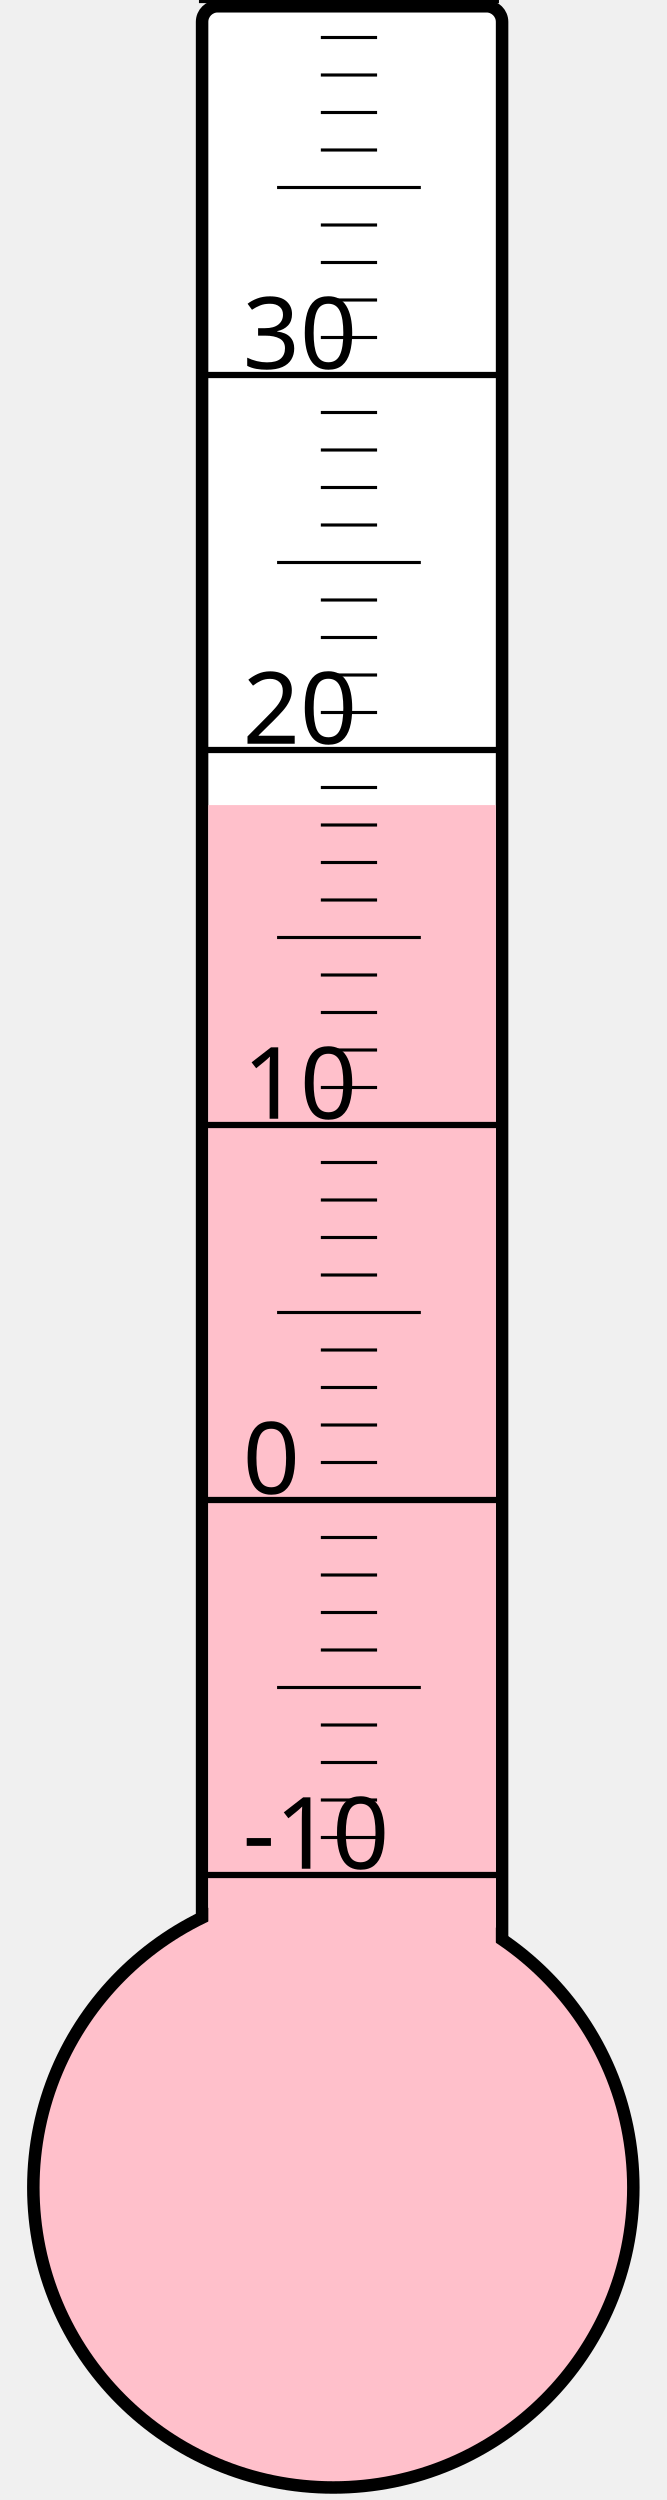
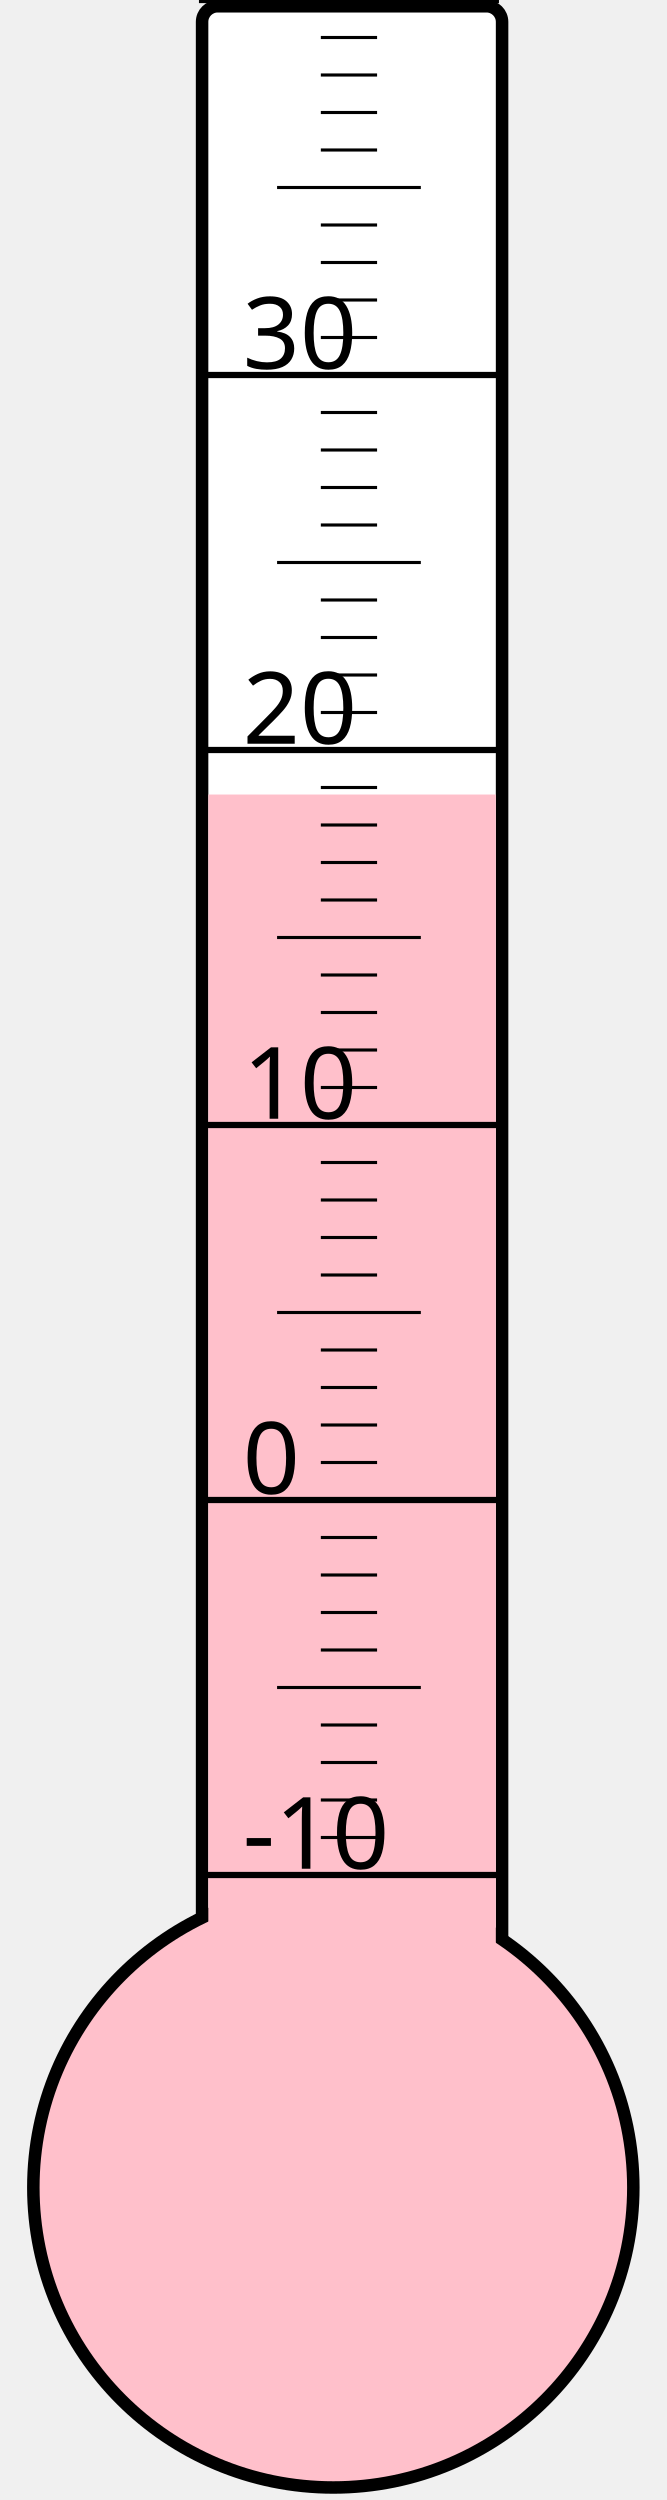
<svg xmlns="http://www.w3.org/2000/svg" width="40px" height="150px" viewBox="0 0 200 800">
  <rect width="200" height="800" x="0" y="0" style="fill: #ffffeb; fill-opacity: 0;" />
  <rect width="96" height="680" x="58" y="2" rx="5" ry="5" style="fill: white; fill-opacity: 1; stroke: black; stroke-width: 4;" />
  <circle cx="100" cy="700" r="96" style="fill: pink; stroke: black; stroke-width: 4;" />
-   <rect width="92" height="442.375" x="60" y="257.625" style="fill: pink; fill-opacity: 1; stroke-width: 0;" />
+   <rect width="92" height="445.75" x="60" y="254.25" style="fill: pink; fill-opacity: 1; stroke-width: 0;" />
  <text x="71" y="598" style="font-family: sans-serif; font-size: 24pt;">-10</text>
  <text x="71" y="478" style="font-family: sans-serif; font-size: 24pt;">0</text>
  <text x="71" y="358" style="font-family: sans-serif; font-size: 24pt;">10</text>
  <text x="71" y="238" style="font-family: sans-serif; font-size: 24pt;">20</text>
  <text x="71" y="118" style="font-family: sans-serif; font-size: 24pt;">30</text>
  <g style="stroke: black;">
    <line x1="57" y1="600" x2="153" y2="600" style="stroke-width: 2;" />
    <line x1="96" y1="588" x2="114" y2="588" style="stroke-width: 1;" />
    <line x1="96" y1="576" x2="114" y2="576" style="stroke-width: 1;" />
    <line x1="96" y1="564" x2="114" y2="564" style="stroke-width: 1;" />
    <line x1="96" y1="552" x2="114" y2="552" style="stroke-width: 1;" />
    <line x1="82" y1="540" x2="128" y2="540" style="stroke-width: 1;" />
    <line x1="96" y1="528" x2="114" y2="528" style="stroke-width: 1;" />
    <line x1="96" y1="516" x2="114" y2="516" style="stroke-width: 1;" />
    <line x1="96" y1="504" x2="114" y2="504" style="stroke-width: 1;" />
    <line x1="96" y1="492" x2="114" y2="492" style="stroke-width: 1;" />
    <line x1="57" y1="480" x2="153" y2="480" style="stroke-width: 2;" />
    <line x1="96" y1="468" x2="114" y2="468" style="stroke-width: 1;" />
    <line x1="96" y1="456" x2="114" y2="456" style="stroke-width: 1;" />
    <line x1="96" y1="444" x2="114" y2="444" style="stroke-width: 1;" />
    <line x1="96" y1="432" x2="114" y2="432" style="stroke-width: 1;" />
    <line x1="82" y1="420" x2="128" y2="420" style="stroke-width: 1;" />
    <line x1="96" y1="408" x2="114" y2="408" style="stroke-width: 1;" />
    <line x1="96" y1="396" x2="114" y2="396" style="stroke-width: 1;" />
    <line x1="96" y1="384" x2="114" y2="384" style="stroke-width: 1;" />
    <line x1="96" y1="372" x2="114" y2="372" style="stroke-width: 1;" />
    <line x1="57" y1="360" x2="153" y2="360" style="stroke-width: 2;" />
    <line x1="96" y1="348" x2="114" y2="348" style="stroke-width: 1;" />
    <line x1="96" y1="336" x2="114" y2="336" style="stroke-width: 1;" />
    <line x1="96" y1="324" x2="114" y2="324" style="stroke-width: 1;" />
    <line x1="96" y1="312" x2="114" y2="312" style="stroke-width: 1;" />
    <line x1="82" y1="300" x2="128" y2="300" style="stroke-width: 1;" />
    <line x1="96" y1="288" x2="114" y2="288" style="stroke-width: 1;" />
    <line x1="96" y1="276" x2="114" y2="276" style="stroke-width: 1;" />
    <line x1="96" y1="264" x2="114" y2="264" style="stroke-width: 1;" />
    <line x1="96" y1="252" x2="114" y2="252" style="stroke-width: 1;" />
    <line x1="57" y1="240" x2="153" y2="240" style="stroke-width: 2;" />
    <line x1="96" y1="228" x2="114" y2="228" style="stroke-width: 1;" />
    <line x1="96" y1="216" x2="114" y2="216" style="stroke-width: 1;" />
    <line x1="96" y1="204" x2="114" y2="204" style="stroke-width: 1;" />
    <line x1="96" y1="192" x2="114" y2="192" style="stroke-width: 1;" />
    <line x1="82" y1="180" x2="128" y2="180" style="stroke-width: 1;" />
    <line x1="96" y1="168" x2="114" y2="168" style="stroke-width: 1;" />
    <line x1="96" y1="156" x2="114" y2="156" style="stroke-width: 1;" />
    <line x1="96" y1="144" x2="114" y2="144" style="stroke-width: 1;" />
    <line x1="96" y1="132" x2="114" y2="132" style="stroke-width: 1;" />
    <line x1="57" y1="120" x2="153" y2="120" style="stroke-width: 2;" />
    <line x1="96" y1="108" x2="114" y2="108" style="stroke-width: 1;" />
    <line x1="96" y1="96" x2="114" y2="96" style="stroke-width: 1;" />
    <line x1="96" y1="84" x2="114" y2="84" style="stroke-width: 1;" />
    <line x1="96" y1="72" x2="114" y2="72" style="stroke-width: 1;" />
    <line x1="82" y1="60" x2="128" y2="60" style="stroke-width: 1;" />
    <line x1="96" y1="48" x2="114" y2="48" style="stroke-width: 1;" />
    <line x1="96" y1="36" x2="114" y2="36" style="stroke-width: 1;" />
    <line x1="96" y1="24" x2="114" y2="24" style="stroke-width: 1;" />
    <line x1="96" y1="12" x2="114" y2="12" style="stroke-width: 1;" />
    <line x1="57" y1="0" x2="153" y2="0" style="stroke-width: 2;" />
  </g>
</svg>
